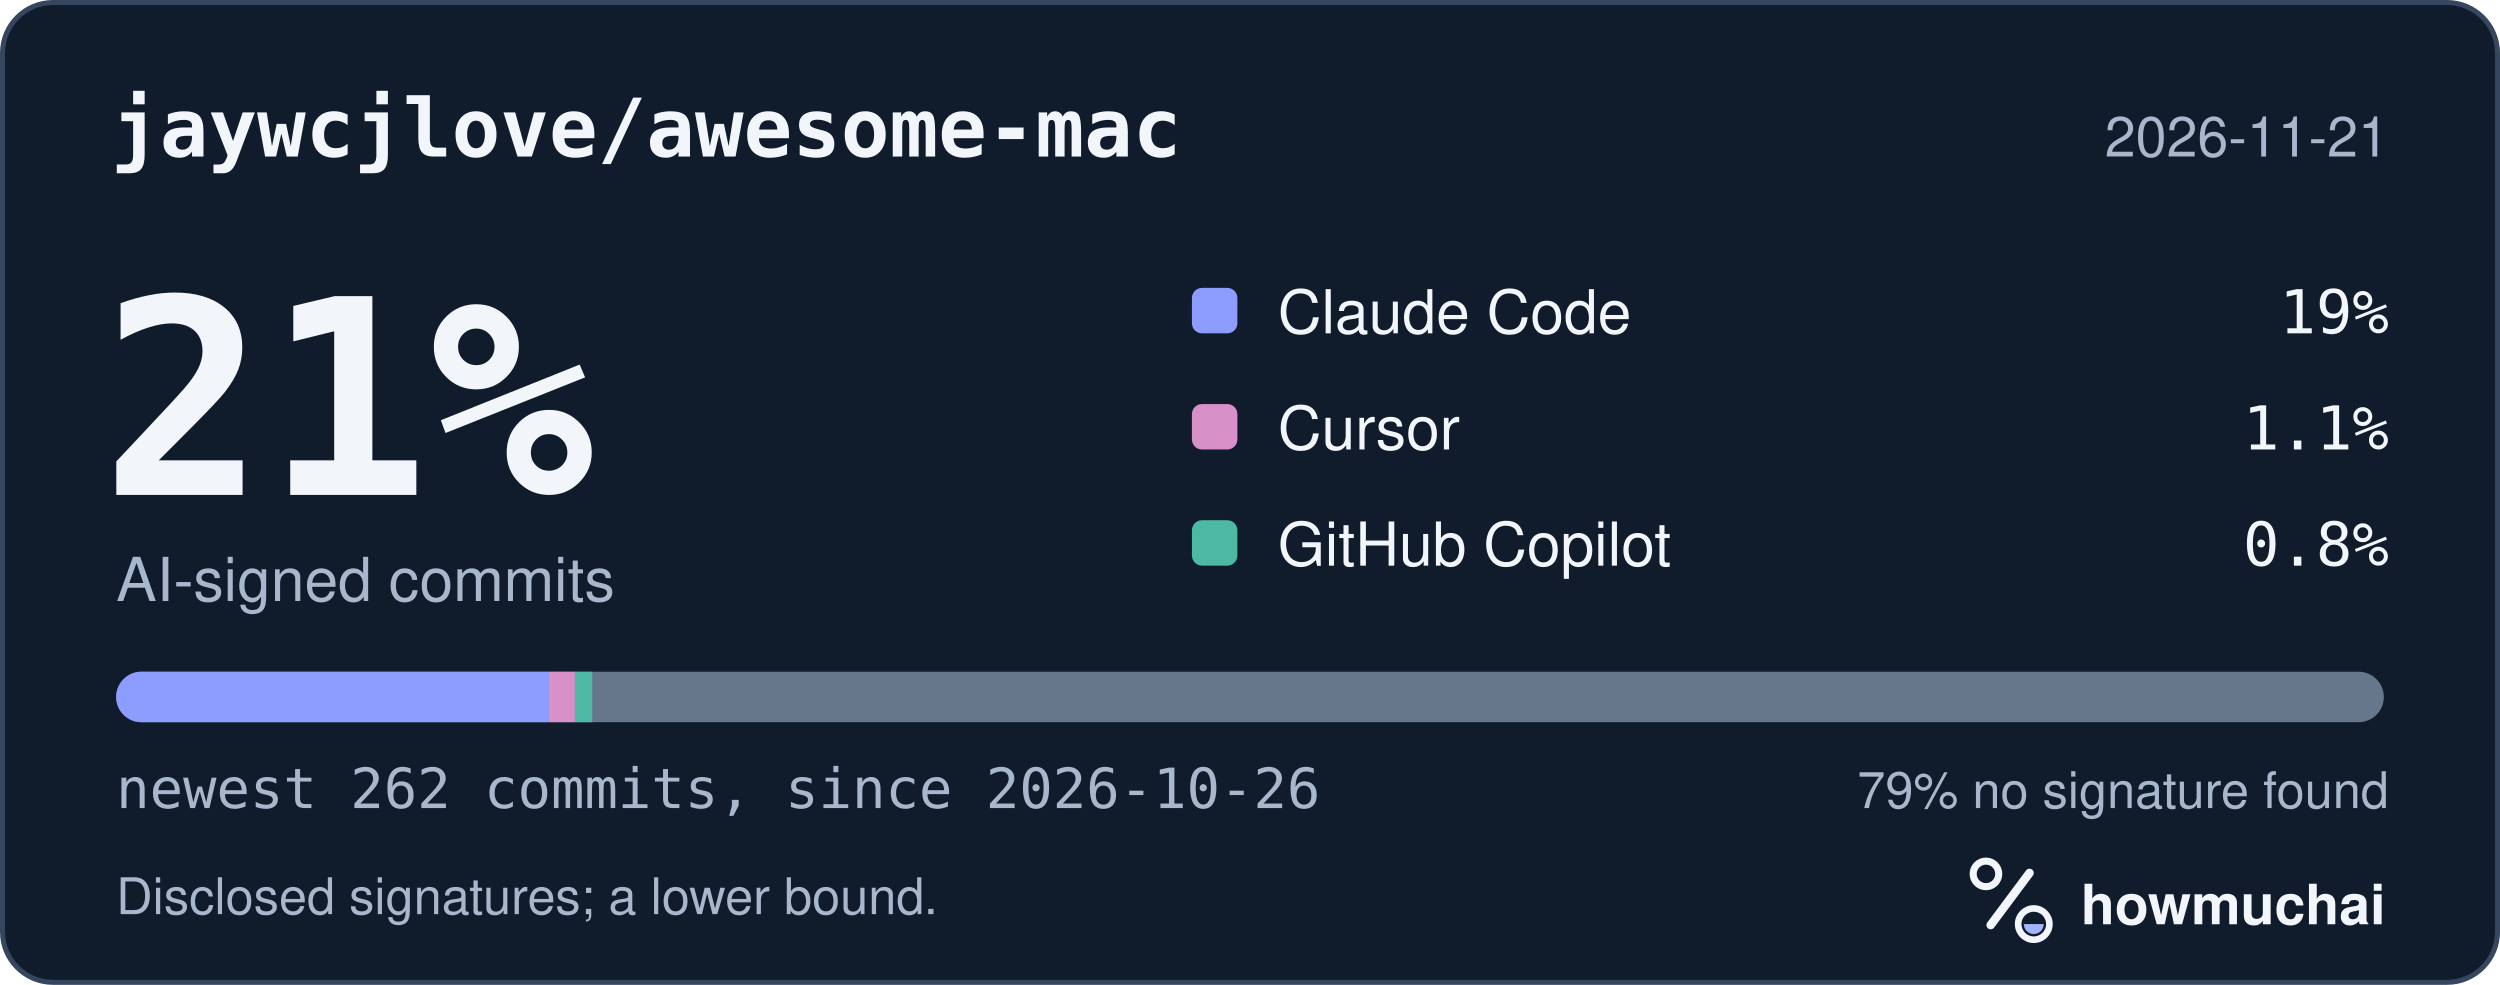
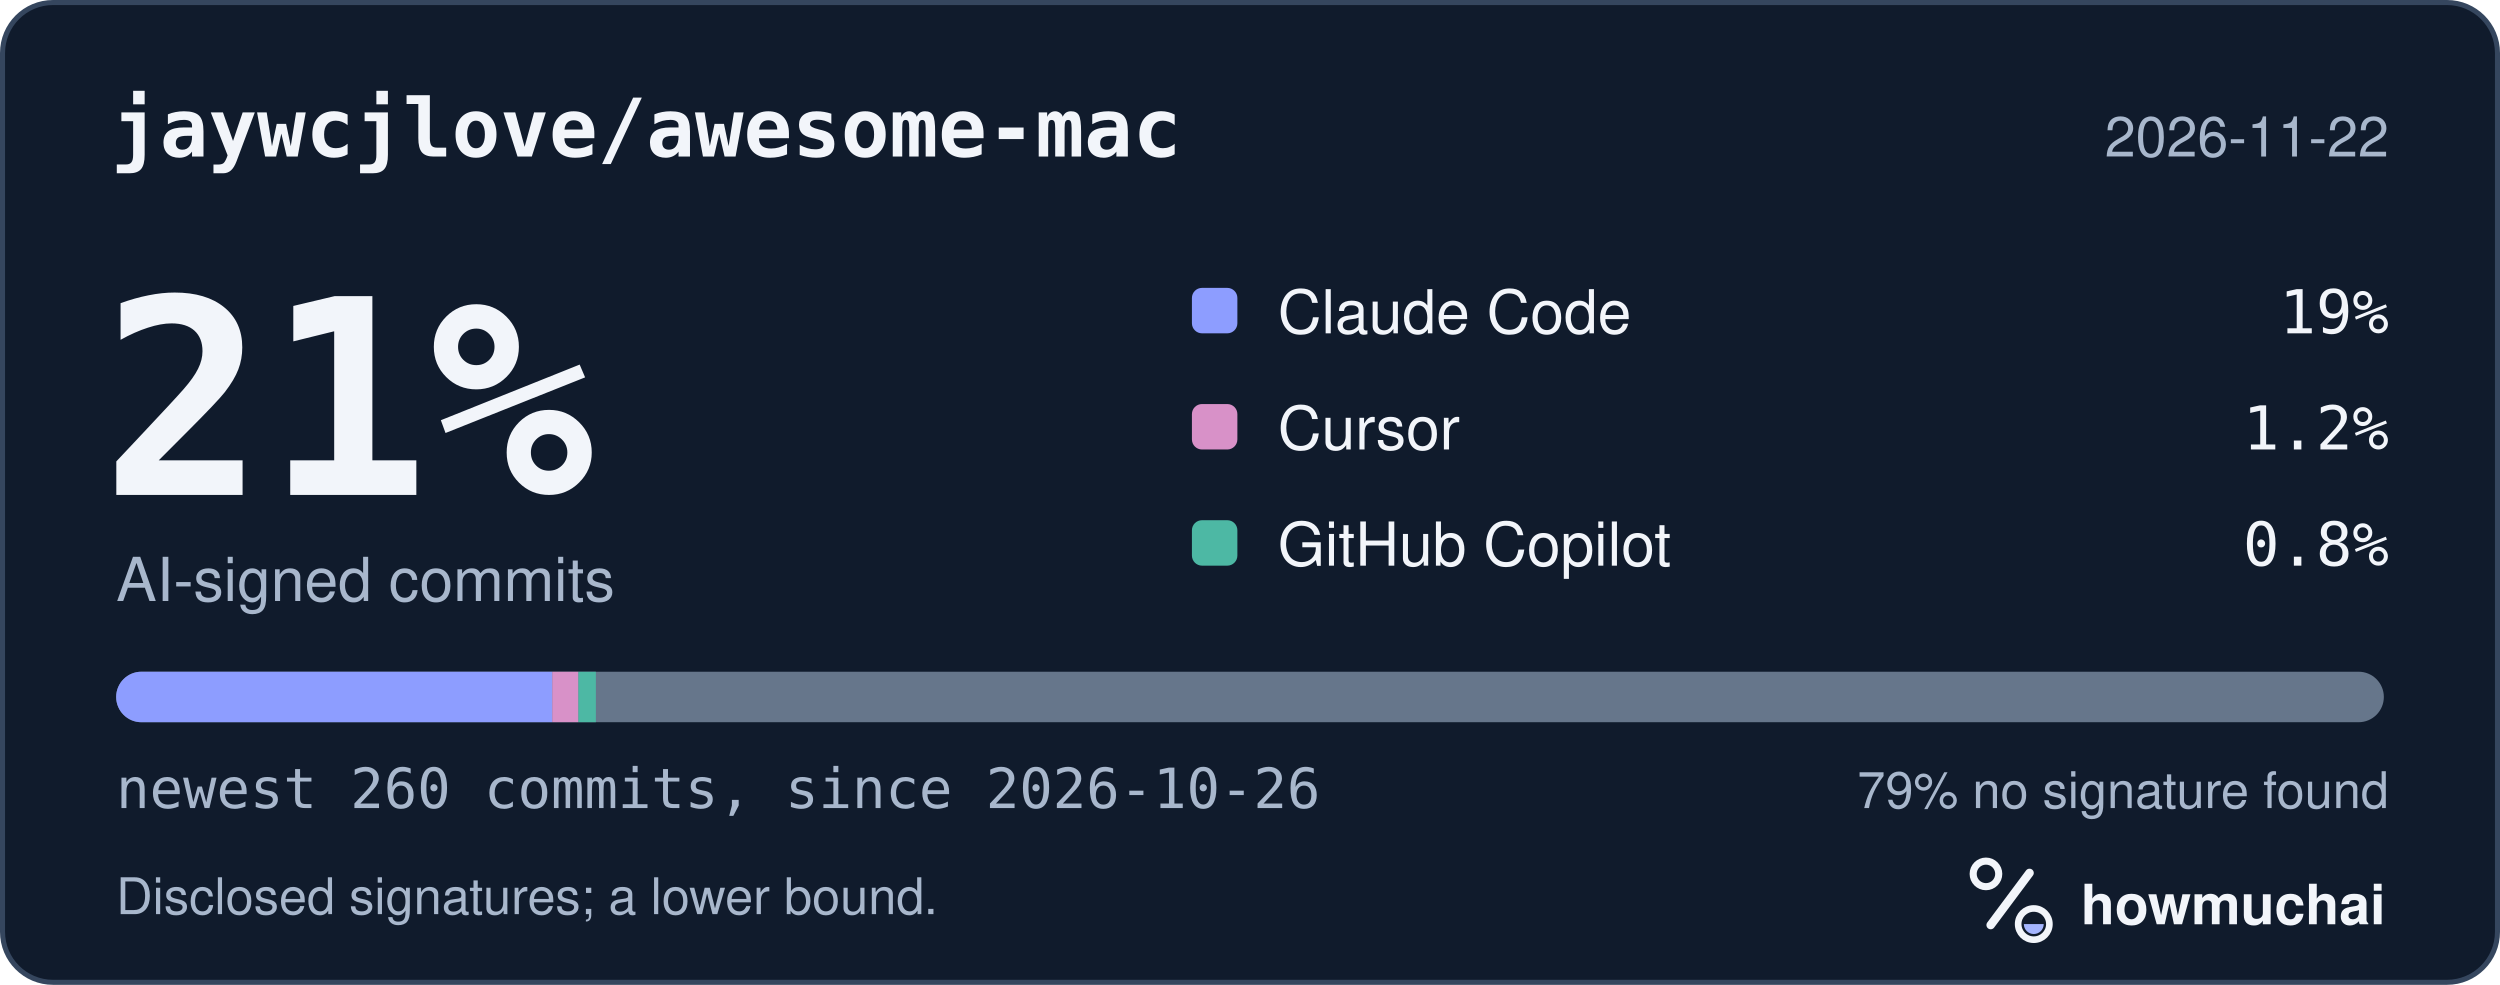
<svg xmlns="http://www.w3.org/2000/svg" width="495" height="195" viewBox="0 0 495 195" role="img" aria-labelledby="hm-t hm-d">
  <rect x="0.5" y="0.5" width="494" height="194" rx="10" fill="#101B2C" stroke="#35465E" />
  <text x="22" y="31" fill="#F2F5FA" font-family="ui-monospace, SF Mono, Menlo, Consolas, IBM Plex Mono, monospace" font-size="16" font-weight="600">jaywcjlove/awesome-mac</text>
-   <text x="473" y="31" fill="#A8B7CC" font-family="-apple-system, BlinkMacSystemFont, Segoe UI, Helvetica, Arial, Fira Sans, sans-serif" font-size="11" text-anchor="end">2026-11-21</text>
+   <text x="473" y="31" fill="#A8B7CC" font-family="-apple-system, BlinkMacSystemFont, Segoe UI, Helvetica, Arial, Fira Sans, sans-serif" font-size="11" text-anchor="end">2026-11-22</text>
  <text x="20" y="98" fill="#F2F5FA" font-family="ui-monospace, SF Mono, Menlo, Consolas, IBM Plex Mono, monospace" font-size="54" font-weight="700">21%</text>
  <text x="23" y="119" fill="#A8B7CC" font-family="-apple-system, BlinkMacSystemFont, Segoe UI, Helvetica, Arial, Fira Sans, sans-serif" font-size="12">AI-signed commits</text>
  <rect x="236" y="57" width="9" height="9" rx="2" fill="#8D9DFF" />
  <text x="253" y="66" fill="#F2F5FA" font-family="-apple-system, BlinkMacSystemFont, Segoe UI, Helvetica, Arial, Fira Sans, sans-serif" font-size="12">Claude Code</text>
  <text x="473" y="66" fill="#F2F5FA" font-family="ui-monospace, SF Mono, Menlo, Consolas, IBM Plex Mono, monospace" font-size="12" text-anchor="end">19%</text>
  <rect x="236" y="80" width="9" height="9" rx="2" fill="#D891C8" />
  <text x="253" y="89" fill="#F2F5FA" font-family="-apple-system, BlinkMacSystemFont, Segoe UI, Helvetica, Arial, Fira Sans, sans-serif" font-size="12">Cursor</text>
-   <text x="473" y="89" fill="#F2F5FA" font-family="ui-monospace, SF Mono, Menlo, Consolas, IBM Plex Mono, monospace" font-size="12" text-anchor="end">1.1%</text>
+   <text x="473" y="89" fill="#F2F5FA" font-family="ui-monospace, SF Mono, Menlo, Consolas, IBM Plex Mono, monospace" font-size="12" text-anchor="end">1.2%</text>
  <rect x="236" y="103" width="9" height="9" rx="2" fill="#4DB8A4" />
  <text x="253" y="112" fill="#F2F5FA" font-family="-apple-system, BlinkMacSystemFont, Segoe UI, Helvetica, Arial, Fira Sans, sans-serif" font-size="12">GitHub Copilot</text>
  <text x="473" y="112" fill="#F2F5FA" font-family="ui-monospace, SF Mono, Menlo, Consolas, IBM Plex Mono, monospace" font-size="12" text-anchor="end">0.8%</text>
  <defs>
    <clipPath id="hm-bar">
      <rect x="23" y="133" width="449" height="10" rx="5" />
    </clipPath>
  </defs>
  <rect x="23" y="133" width="449" height="10" rx="5" fill="#66768B" />
  <g clip-path="url(#hm-bar)">
-     <rect x="23.00" y="133" width="85.69" height="10" fill="#8D9DFF" />
-     <rect x="108.69" y="133" width="5.14" height="10" fill="#D891C8" />
-     <rect x="113.83" y="133" width="3.43" height="10" fill="#4DB8A4" />
+     <rect x="23.00" y="133" width="86.35" height="10" fill="#8D9DFF" />
+     <rect x="109.35" y="133" width="5.18" height="10" fill="#D891C8" />
+     <rect x="114.53" y="133" width="3.45" height="10" fill="#4DB8A4" />
  </g>
-   <text x="23" y="160" fill="#A8B7CC" font-family="ui-monospace, SF Mono, Menlo, Consolas, IBM Plex Mono, monospace" font-size="11">newest 262 commits, since 2026-10-26</text>
+   <text x="23" y="160" fill="#A8B7CC" font-family="ui-monospace, SF Mono, Menlo, Consolas, IBM Plex Mono, monospace" font-size="11">newest 260 commits, since 2026-10-26</text>
  <text x="473" y="160" fill="#A8B7CC" font-family="-apple-system, BlinkMacSystemFont, Segoe UI, Helvetica, Arial, Fira Sans, sans-serif" font-size="10" text-anchor="end">79% no signature found</text>
  <text x="23" y="181" fill="#A8B7CC" font-family="-apple-system, BlinkMacSystemFont, Segoe UI, Helvetica, Arial, Fira Sans, sans-serif" font-size="10">Disclosed signatures; a lower bound.</text>
  <g transform="translate(386 166) scale(0.046875)">
    <circle cx="154" cy="150" r="54" fill="none" stroke="#F2F5FA" stroke-width="30" />
    <path d="M174 366 338 146" fill="none" stroke="#F2F5FA" stroke-width="36" stroke-linecap="round" />
    <circle cx="356" cy="362" r="66" fill="none" stroke="#F2F5FA" stroke-width="28" />
    <path d="M314 362a42 42 0 0 0 84 0Z" fill="#A4B5FF" />
  </g>
  <text x="412" y="183" fill="#F2F5FA" font-family="-apple-system, BlinkMacSystemFont, Segoe UI, Helvetica, Arial, Fira Sans, sans-serif" font-size="11" font-weight="650">howmuchai</text>
</svg>
